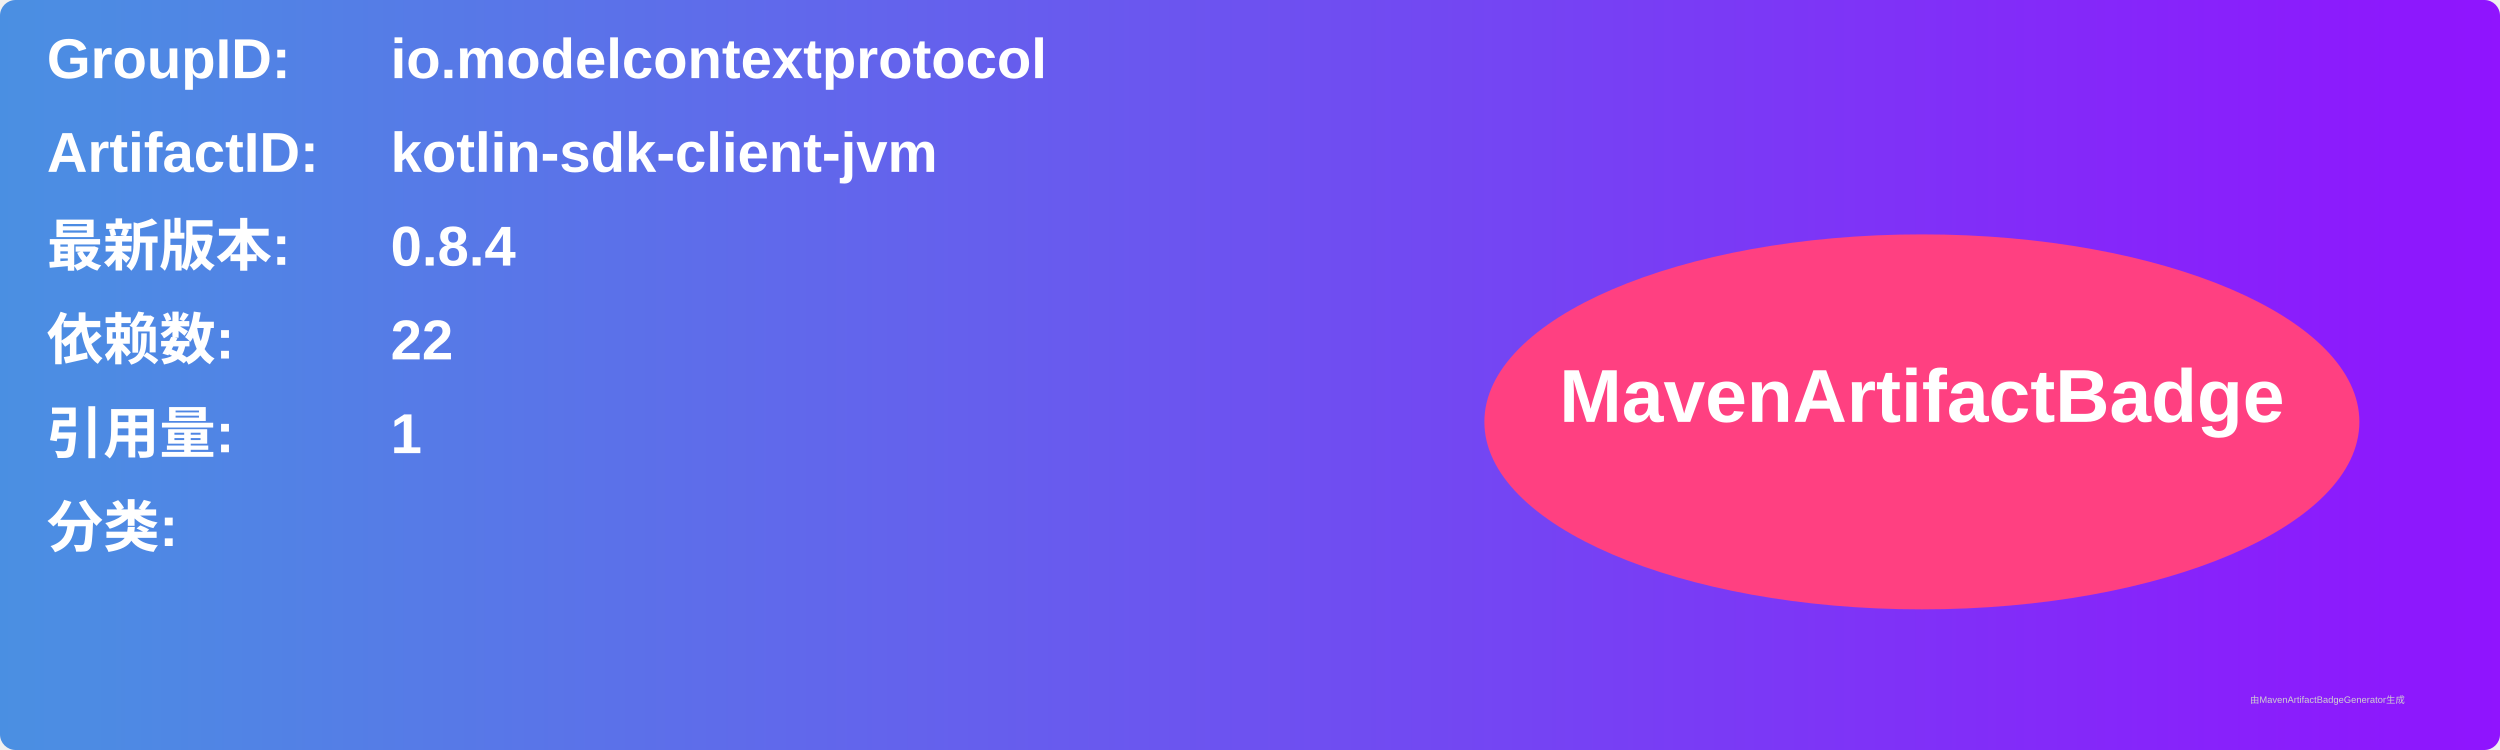
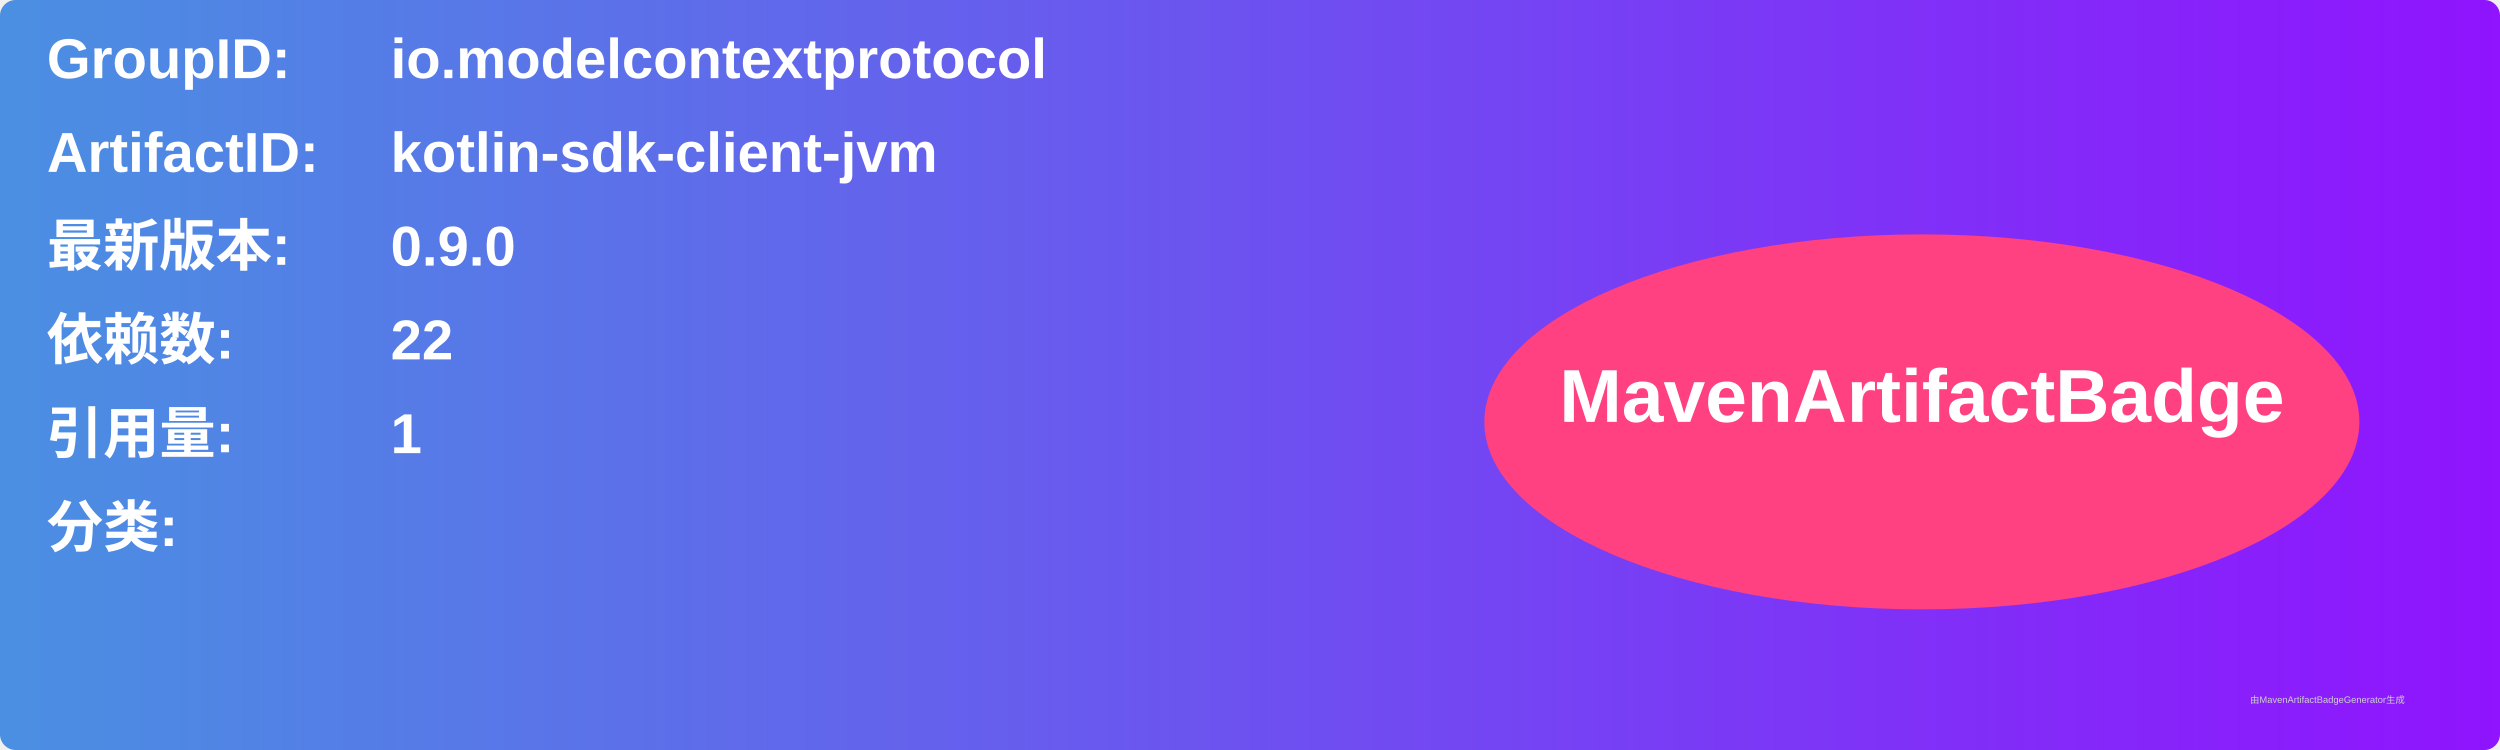
<svg xmlns="http://www.w3.org/2000/svg" width="800" height="240" viewBox="0 0 800 240">
  <linearGradient id="grad" x1="0%" y1="0%" x2="100%" y2="0%">
    <stop offset="0%" stop-color="#4a90e2" />
    <stop offset="100%" stop-color="#9013fe" />
  </linearGradient>
  <rect width="100%" height="100%" rx="5" ry="5" fill="url(#grad)" />
  <g transform="translate(15, 15)">
    <text x="0" y="10" font-family="Arial" font-size="18" fill="white" font-weight="bold" width="260">GroupID:</text>
    <text x="110" y="10" font-family="Arial" font-size="18" fill="white" font-weight="bold" width="460">io.modelcontextprotocol</text>
    <text x="0" y="40" font-family="Arial" font-size="18" fill="white" font-weight="bold" width="260">ArtifactID:</text>
    <text x="110" y="40" font-family="Arial" font-size="18" fill="white" font-weight="bold" width="460">kotlin-sdk-client-jvm</text>
    <text x="0" y="70" font-family="Arial" font-size="18" fill="white" font-weight="bold">最新版本:</text>
    <text x="110" y="70" font-family="Arial" font-size="18" fill="white" font-weight="bold">
-       <tspan font-weight="bold">0.8.4</tspan>
+       <tspan font-weight="bold">0.9.0</tspan>
    </text>
    <text x="0" y="100" font-family="Arial" font-size="18" fill="white" font-weight="bold">依赖数: </text>
    <text x="110" y="100" font-family="Arial" font-size="18" fill="white">
      <tspan font-weight="bold">22</tspan>
    </text>
    <text x="0" y="130" font-family="Arial" font-size="18" fill="white" font-weight="bold">引用量: </text>
    <text x="110" y="130" font-family="Arial" font-size="18" fill="white">
      <tspan font-weight="bold">1</tspan>
    </text>
    <text x="0" y="160" font-family="Arial" font-size="18" fill="white" font-weight="bold">分类:</text>
    <text x="10" y="190" font-family="Arial" font-size="10" fill="white">
      <tspan font-weight="bold" />
    </text>
    <ellipse cx="600" cy="120" rx="140" ry="60" fill="#ff4081" />
    <text x="600" y="120" text-anchor="middle" font-family="Arial" font-size="24" fill="white" font-weight="bold">MavenArtifactBadge</text>
  </g>
  <text x="720" y="225" font-family="Arial" font-size="3" fill="#d0d0d0">由MavenArtifactBadgeGenerator生成</text>
</svg>
